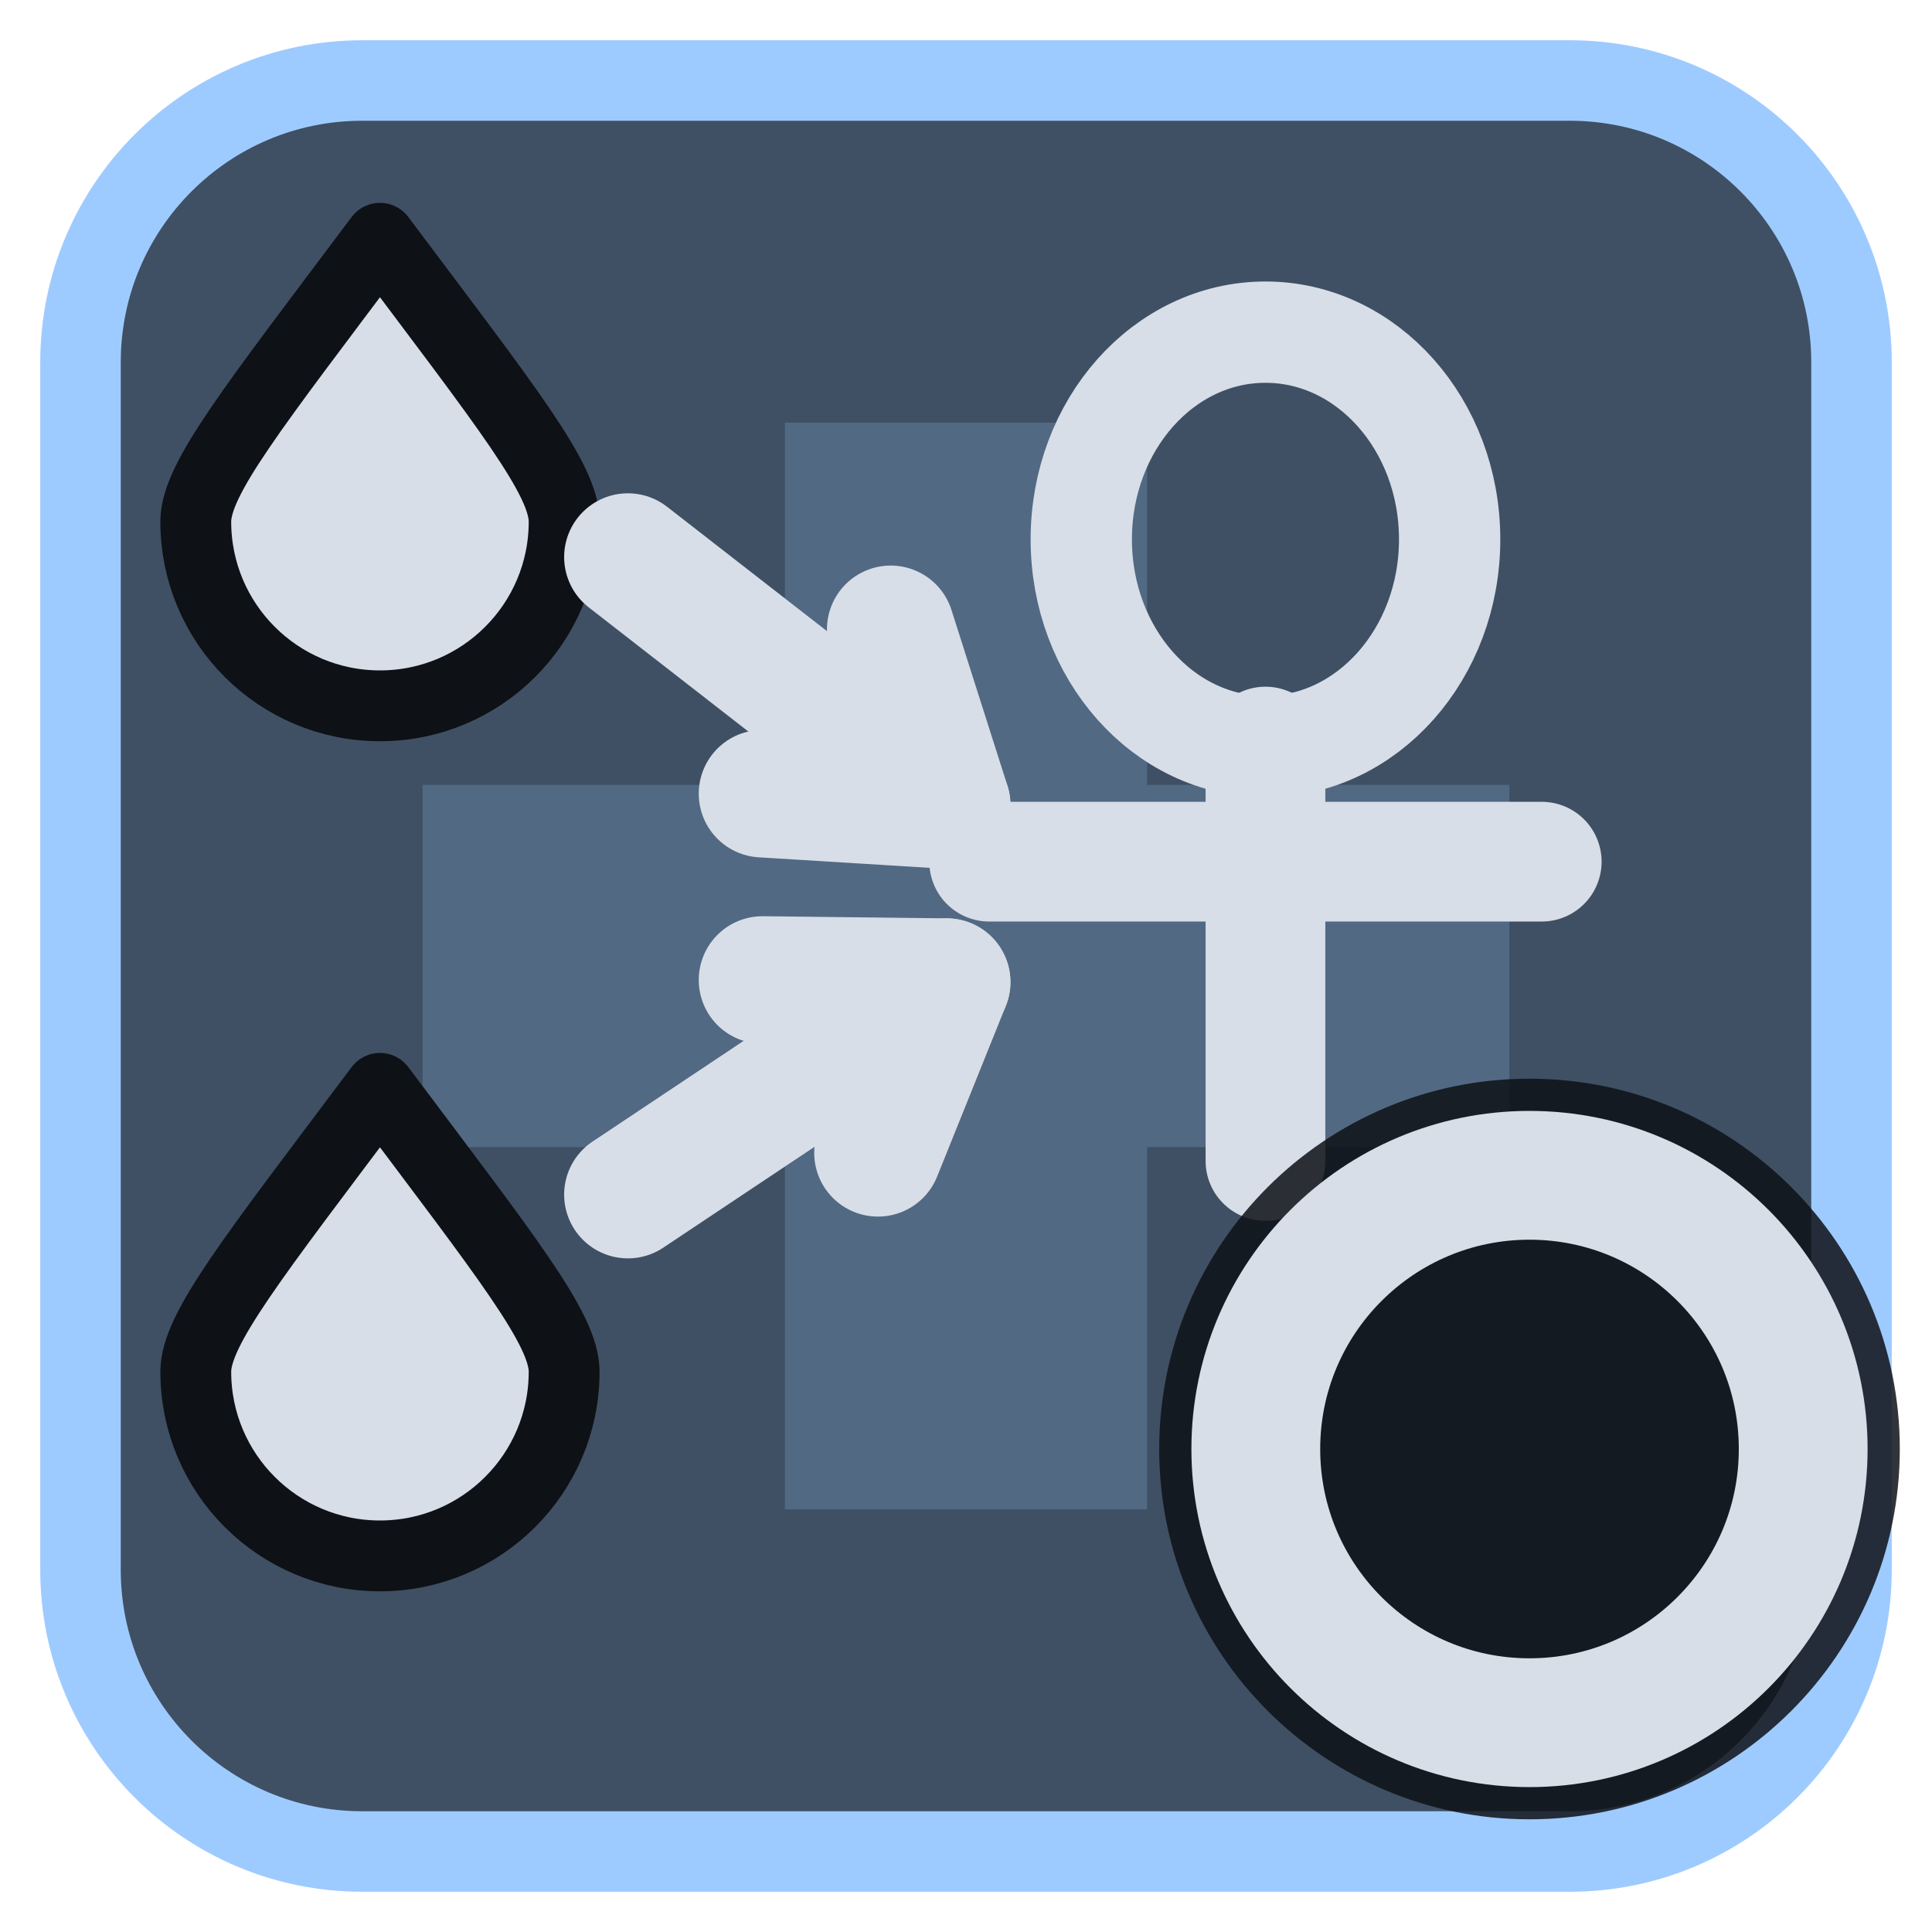
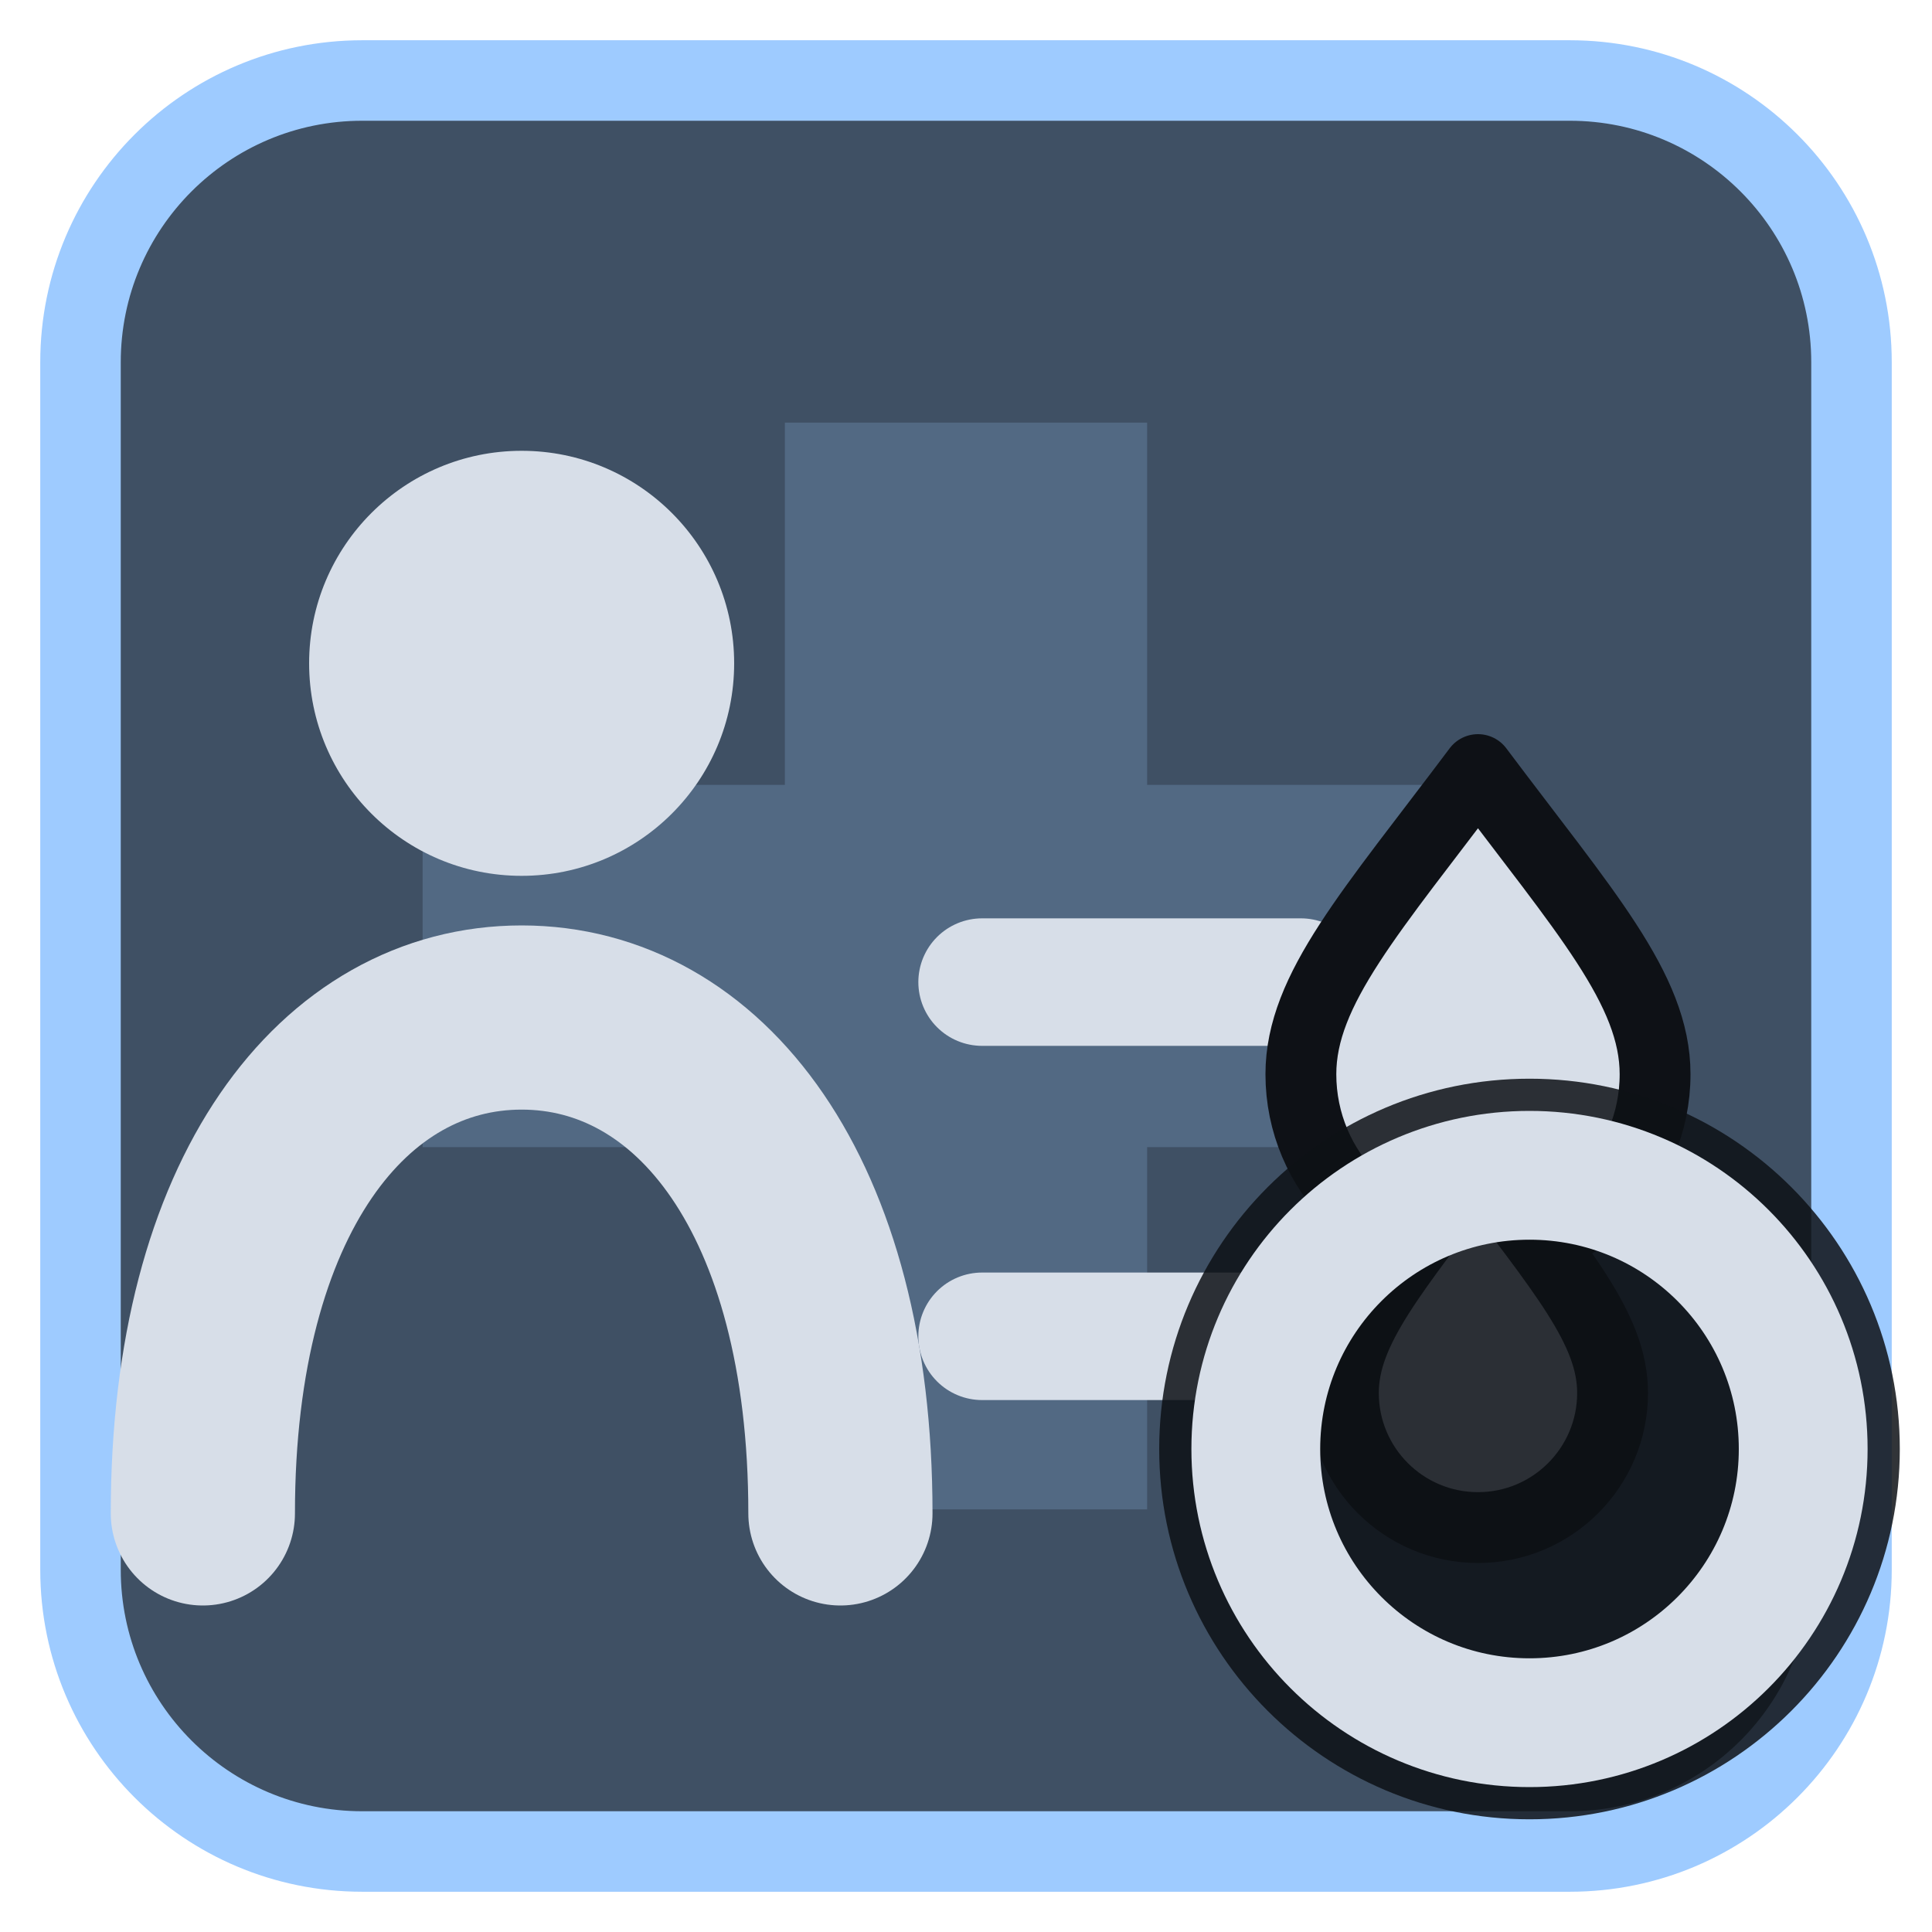
<svg xmlns="http://www.w3.org/2000/svg" viewBox="0 0 24 24" width="24" height="24">
  <rect x="1" y="1" width="22" height="22" rx="3.5" fill="#3f5064" stroke="#9ecbff" stroke-width="1" />
  <g opacity="0.2" transform="translate(3,3) scale(0.75)">
    <path d="M9 3h6v6h6v6h-6v6H9v-6H3V9h6z" fill="#9ecbff" />
  </g>
  <g transform="translate(1.2,1.2) scale(0.88)">
-     <path d="M4 2C2.2 4.4 1.4 5.4 1.4 6A2.6 2.6 0 0 0 6.6 6C6.6 5.4 5.8 4.4 4 2Z" fill="#d7dee8" stroke="#0e1116" stroke-width="1" stroke-linejoin="round" />
-     <path d="M4 14C2.2 16.4 1.4 17.4 1.4 18A2.6 2.6 0 0 0 6.6 18C6.6 17.4 5.8 16.4 4 14Z" fill="#d7dee8" stroke="#0e1116" stroke-width="1" stroke-linejoin="round" />
-     <path d="M7.5 6.5L12 10" fill="none" stroke="#d7dee8" stroke-width="1.8" stroke-linecap="round" stroke-linejoin="round" />
-     <path d="M9.40 9.84L12 10L11.21 7.52" fill="none" stroke="#d7dee8" stroke-width="1.8" stroke-linecap="round" stroke-linejoin="round" />
-     <path d="M7.5 15.5L12 12.5" fill="none" stroke="#d7dee8" stroke-width="1.8" stroke-linecap="round" stroke-linejoin="round" />
-     <path d="M11.03 14.91L12 12.5L9.40 12.47" fill="none" stroke="#d7dee8" stroke-width="1.8" stroke-linecap="round" stroke-linejoin="round" />
-     <g transform="translate(16.5,9.5) scale(0.65) translate(-12,-12.5)">
-       <ellipse cx="12" cy="7.5" rx="4" ry="4.5" fill="none" stroke="#d7dee8" stroke-width="2.2" stroke-linecap="round" stroke-linejoin="round" />
-       <path d="M12 12V21M6 14.5H18" fill="none" stroke="#d7dee8" stroke-width="2.6" stroke-linecap="round" stroke-linejoin="round" />
-     </g>
+     <circle cx="6" cy="8" r="3" fill="#d7dee8" />
+     <path d="M1.5 20C1.5 15.5 3.5 13 6 13S10.5 15.5 10.5 20" fill="none" stroke="#d7dee8" stroke-width="2.6" stroke-linecap="round" stroke-linejoin="round" />
+     <path d="M12.5 12.5H17M12.5 17.5H17" fill="none" stroke="#d7dee8" stroke-width="1.8" stroke-linecap="round" stroke-linejoin="round" />
+     <path d="M19.5 9.5C18 11.5 17 12.6 17 13.8A2.5 2.5 0 0 0 22 13.8C22 12.6 21 11.5 19.5 9.5Z" fill="#d7dee8" stroke="#0e1116" stroke-width="1" stroke-linejoin="round" />
+     <path d="M19.5 15C18.3 16.6 17.6 17.4 17.6 18.3A1.9 1.9 0 0 0 21.4 18.3C21.4 17.4 20.7 16.6 19.5 15Z" fill="#d7dee8" stroke="#0e1116" stroke-width="1" stroke-linejoin="round" />
  </g>
  <circle cx="19" cy="18" r="4.6" fill="#0e1116" fill-opacity="0.85" />
  <circle cx="19" cy="18" r="3.4" fill="none" stroke="#d7dee8" stroke-width="1.6" stroke-linecap="round" stroke-linejoin="round" />
</svg>
